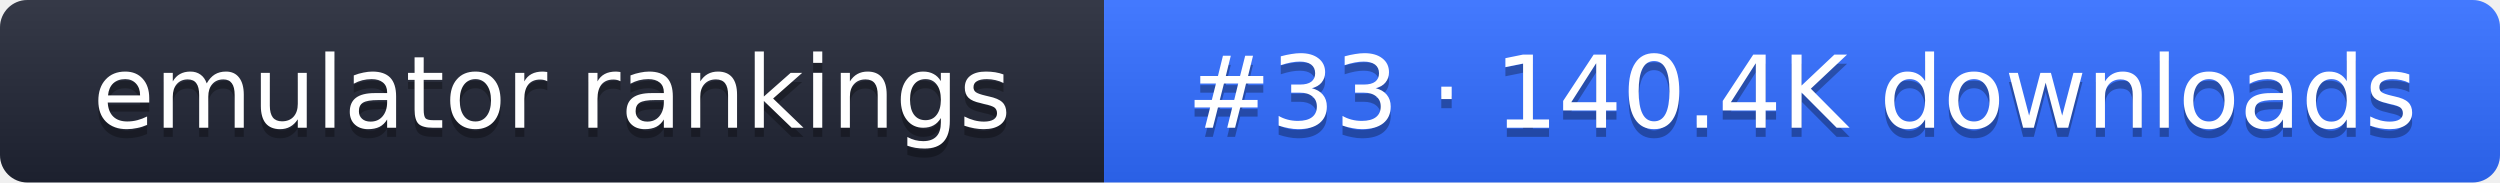
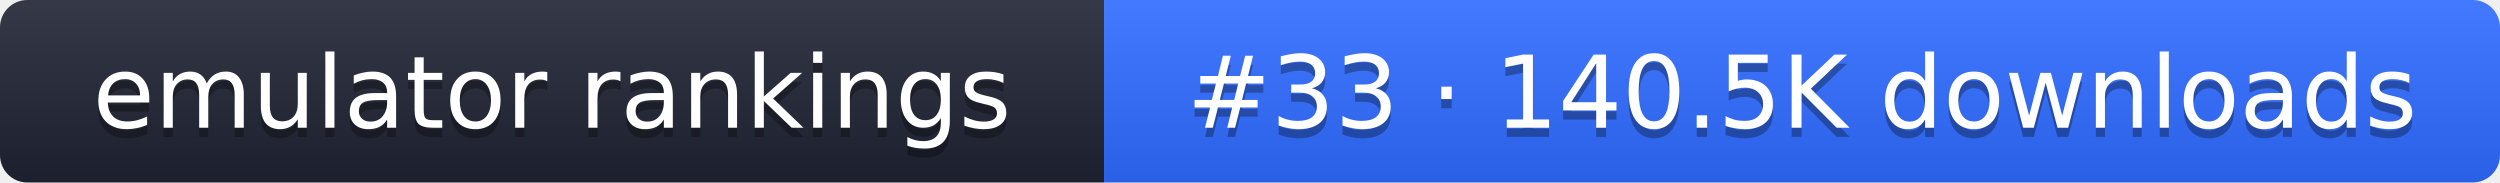
- <svg xmlns="http://www.w3.org/2000/svg" width="274" height="20" role="img" aria-label="emulator rankings: #33 · 140.4K downloads">
+ <svg xmlns="http://www.w3.org/2000/svg" width="274" height="20" role="img" aria-label="emulator rankings: #33 · 140.5K downloads">
  <linearGradient id="g" x2="0" y2="100%">
    <stop offset="0" stop-color="#fff" stop-opacity=".1" />
    <stop offset="1" stop-opacity=".1" />
  </linearGradient>
  <clipPath id="r">
    <rect width="274" height="20" rx="3" fill="#fff" />
  </clipPath>
  <g clip-path="url(#r)">
    <rect width="121" height="20" fill="#1f2433" />
    <rect x="121" width="153" height="20" fill="#2f6bff" />
    <rect width="274" height="20" fill="url(#g)" />
  </g>
  <g fill="#fff" text-anchor="middle" font-family="Verdana,DejaVu Sans,sans-serif" font-size="11">
    <text x="60.5" y="15" fill="#010101" fill-opacity=".3">emulator rankings</text>
    <text x="60.5" y="14">emulator rankings</text>
-     <text x="197.5" y="15" fill="#010101" fill-opacity=".3">#33 · 140.4K downloads</text>
-     <text x="197.5" y="14">#33 · 140.4K downloads</text>
+     <text x="197.5" y="15" fill="#010101" fill-opacity=".3">#33 · 140.5K downloads</text>
+     <text x="197.5" y="14">#33 · 140.5K downloads</text>
  </g>
</svg>
